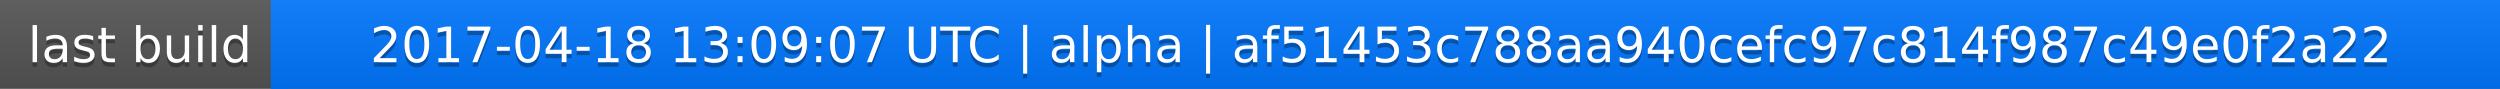
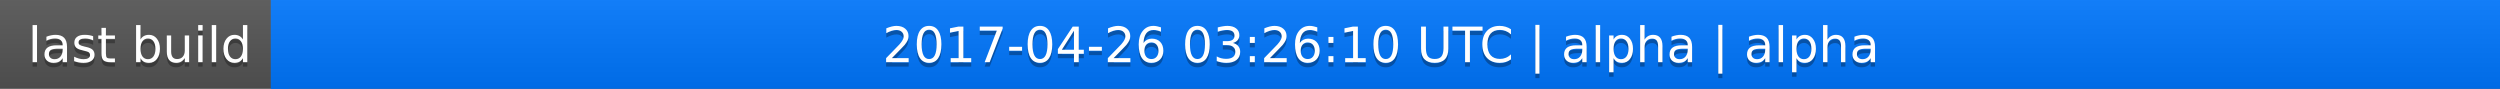
<svg xmlns="http://www.w3.org/2000/svg" width="563" height="20">
  <linearGradient id="a" x2="0" y2="100%">
    <stop offset="0" stop-color="#bbb" stop-opacity=".1" />
    <stop offset="1" stop-opacity=".1" />
  </linearGradient>
  <rect rx="0" width="563" height="20" fill="#555" />
  <rect rx="0" x="61" width="502" height="20" fill="#07f" />
  <path fill="#07f" d="M61 0h4v20h-4z" />
  <rect rx="0" width="563" height="20" fill="url(#a)" />
  <g fill="#fff" text-anchor="middle" font-family="DejaVu Sans,Verdana,Geneva,sans-serif" font-size="11">
    <text x="31.5" y="15" fill="#010101" fill-opacity=".3">last build</text>
    <text x="31.5" y="14">last build</text>
-     <text x="311" y="15" fill="#010101" fill-opacity=".3">2017-04-18 13:09:07 UTC | alpha | af51453c788aa940cefc97c814f987c49e0f2a22</text>
-     <text x="311" y="14">2017-04-18 13:09:07 UTC | alpha | af51453c788aa940cefc97c814f987c49e0f2a22</text>
+     <text x="311" y="15" fill="#010101" fill-opacity=".3">2017-04-26 03:26:10 UTC | alpha | alpha</text>
+     <text x="311" y="14">2017-04-26 03:26:10 UTC | alpha | alpha</text>
  </g>
</svg>
